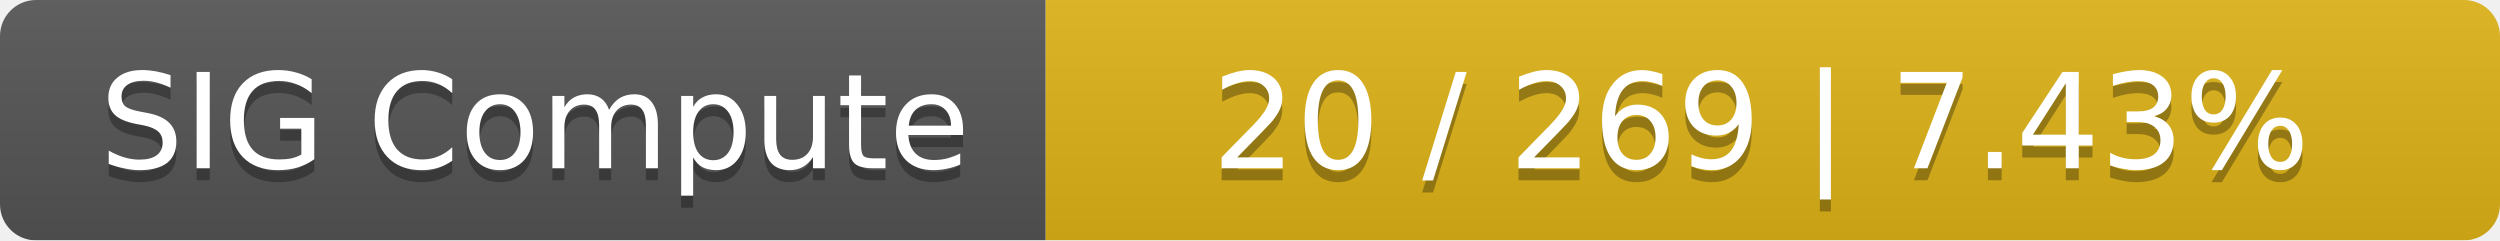
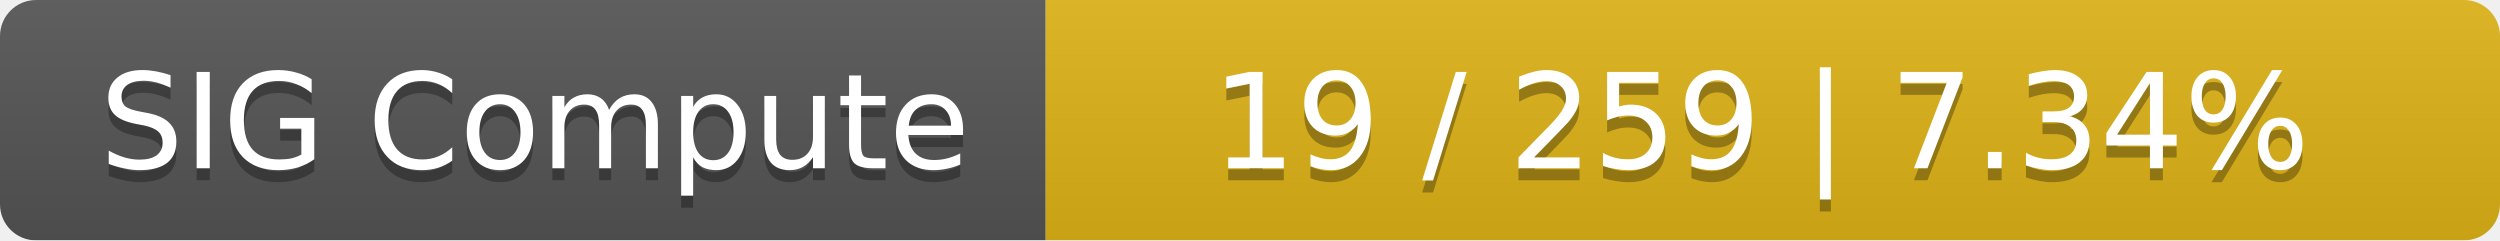
<svg xmlns="http://www.w3.org/2000/svg" width="208" height="20">
  <linearGradient id="smooth" x2="0" y2="100%">
    <stop offset="0" stop-color="#bbb" stop-opacity=".1" />
    <stop offset="1" stop-opacity=".1" />
  </linearGradient>
  <mask id="round">
    <rect width="208" height="20" rx="3" fill="#fff" />
  </mask>
  <g mask="url(#round)">
    <rect width="87" height="20" fill="#555" />
    <rect x="87" width="121" height="20" fill="#dfb317" />
    <rect width="208" height="20" fill="url(#smooth)" />
  </g>
  <g fill="#fff" text-anchor="middle" font-family="DejaVu Sans,Verdana,Geneva,sans-serif" font-size="11">
    <text x="44.5" y="15" fill="#010101" fill-opacity=".3">SIG Compute</text>
    <text x="44.5" y="14">SIG Compute</text>
-     <text x="146.5" y="15" fill="#010101" fill-opacity=".3">20 / 269    |    7.43%</text>
-     <text x="146.5" y="14">20 / 269    |    7.43%</text>
+     <text x="146.5" y="15" fill="#010101" fill-opacity=".3">19 / 259    |    7.34%</text>
+     <text x="146.5" y="14">19 / 259    |    7.34%</text>
  </g>
</svg>
